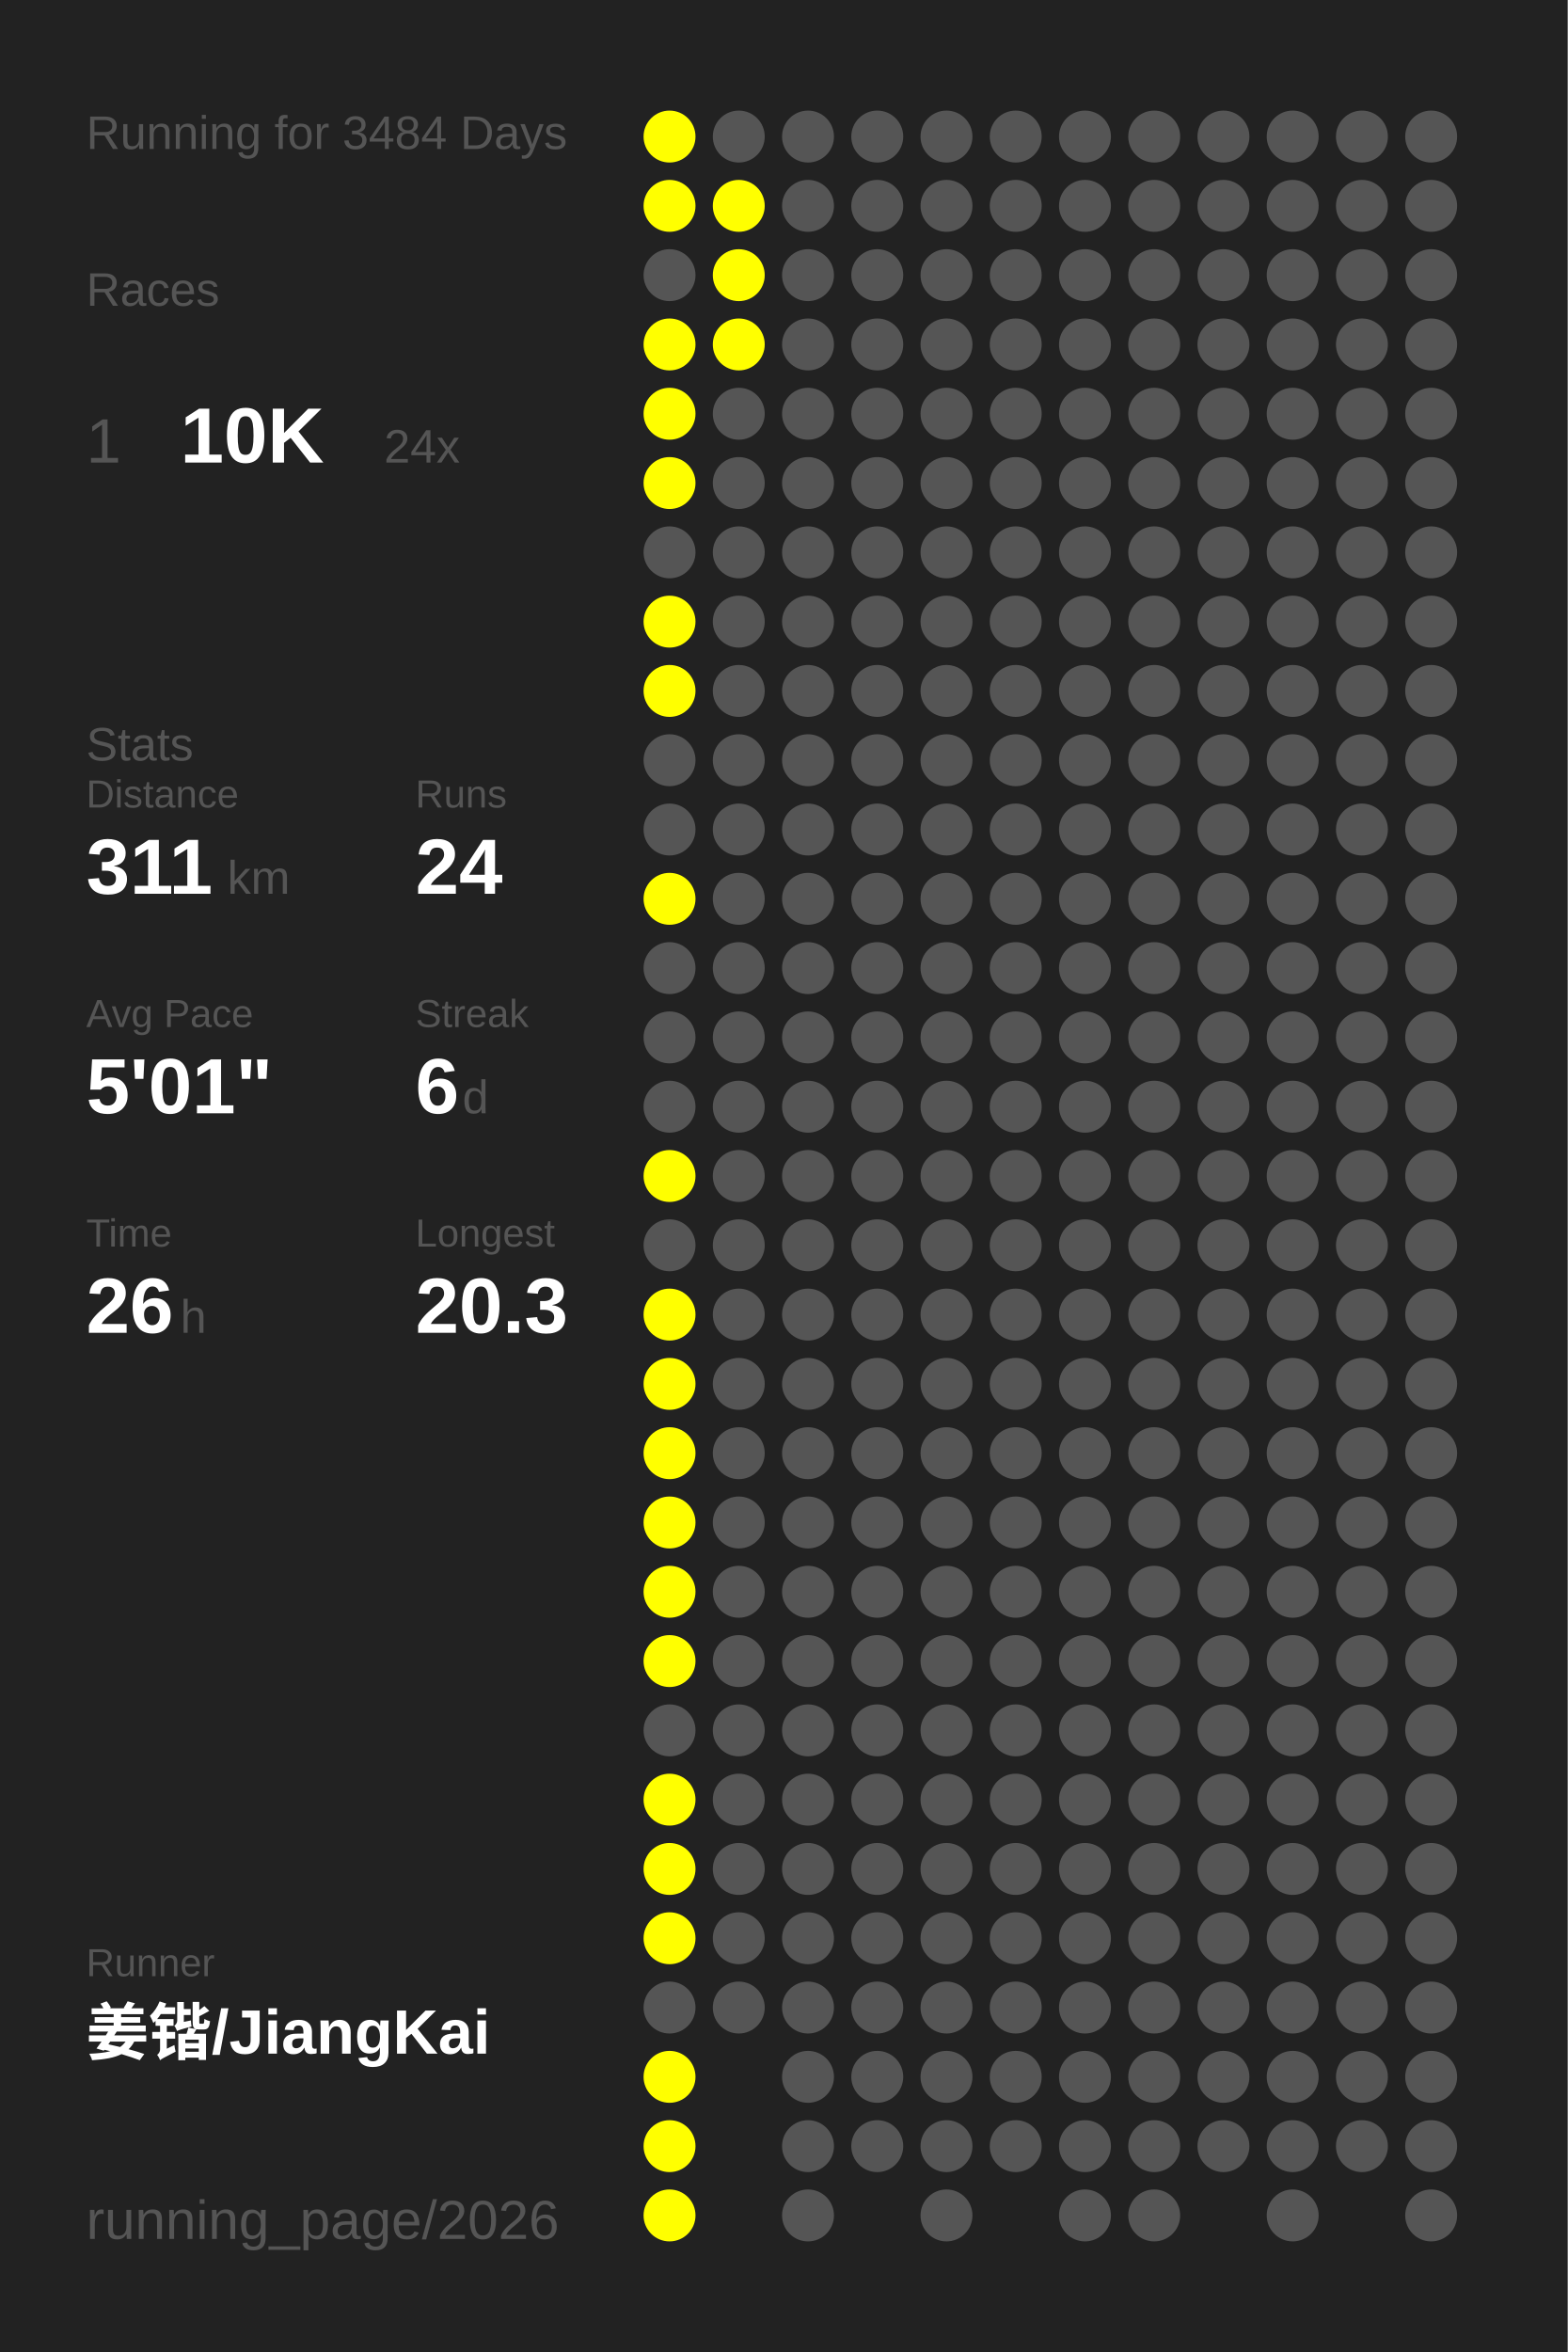
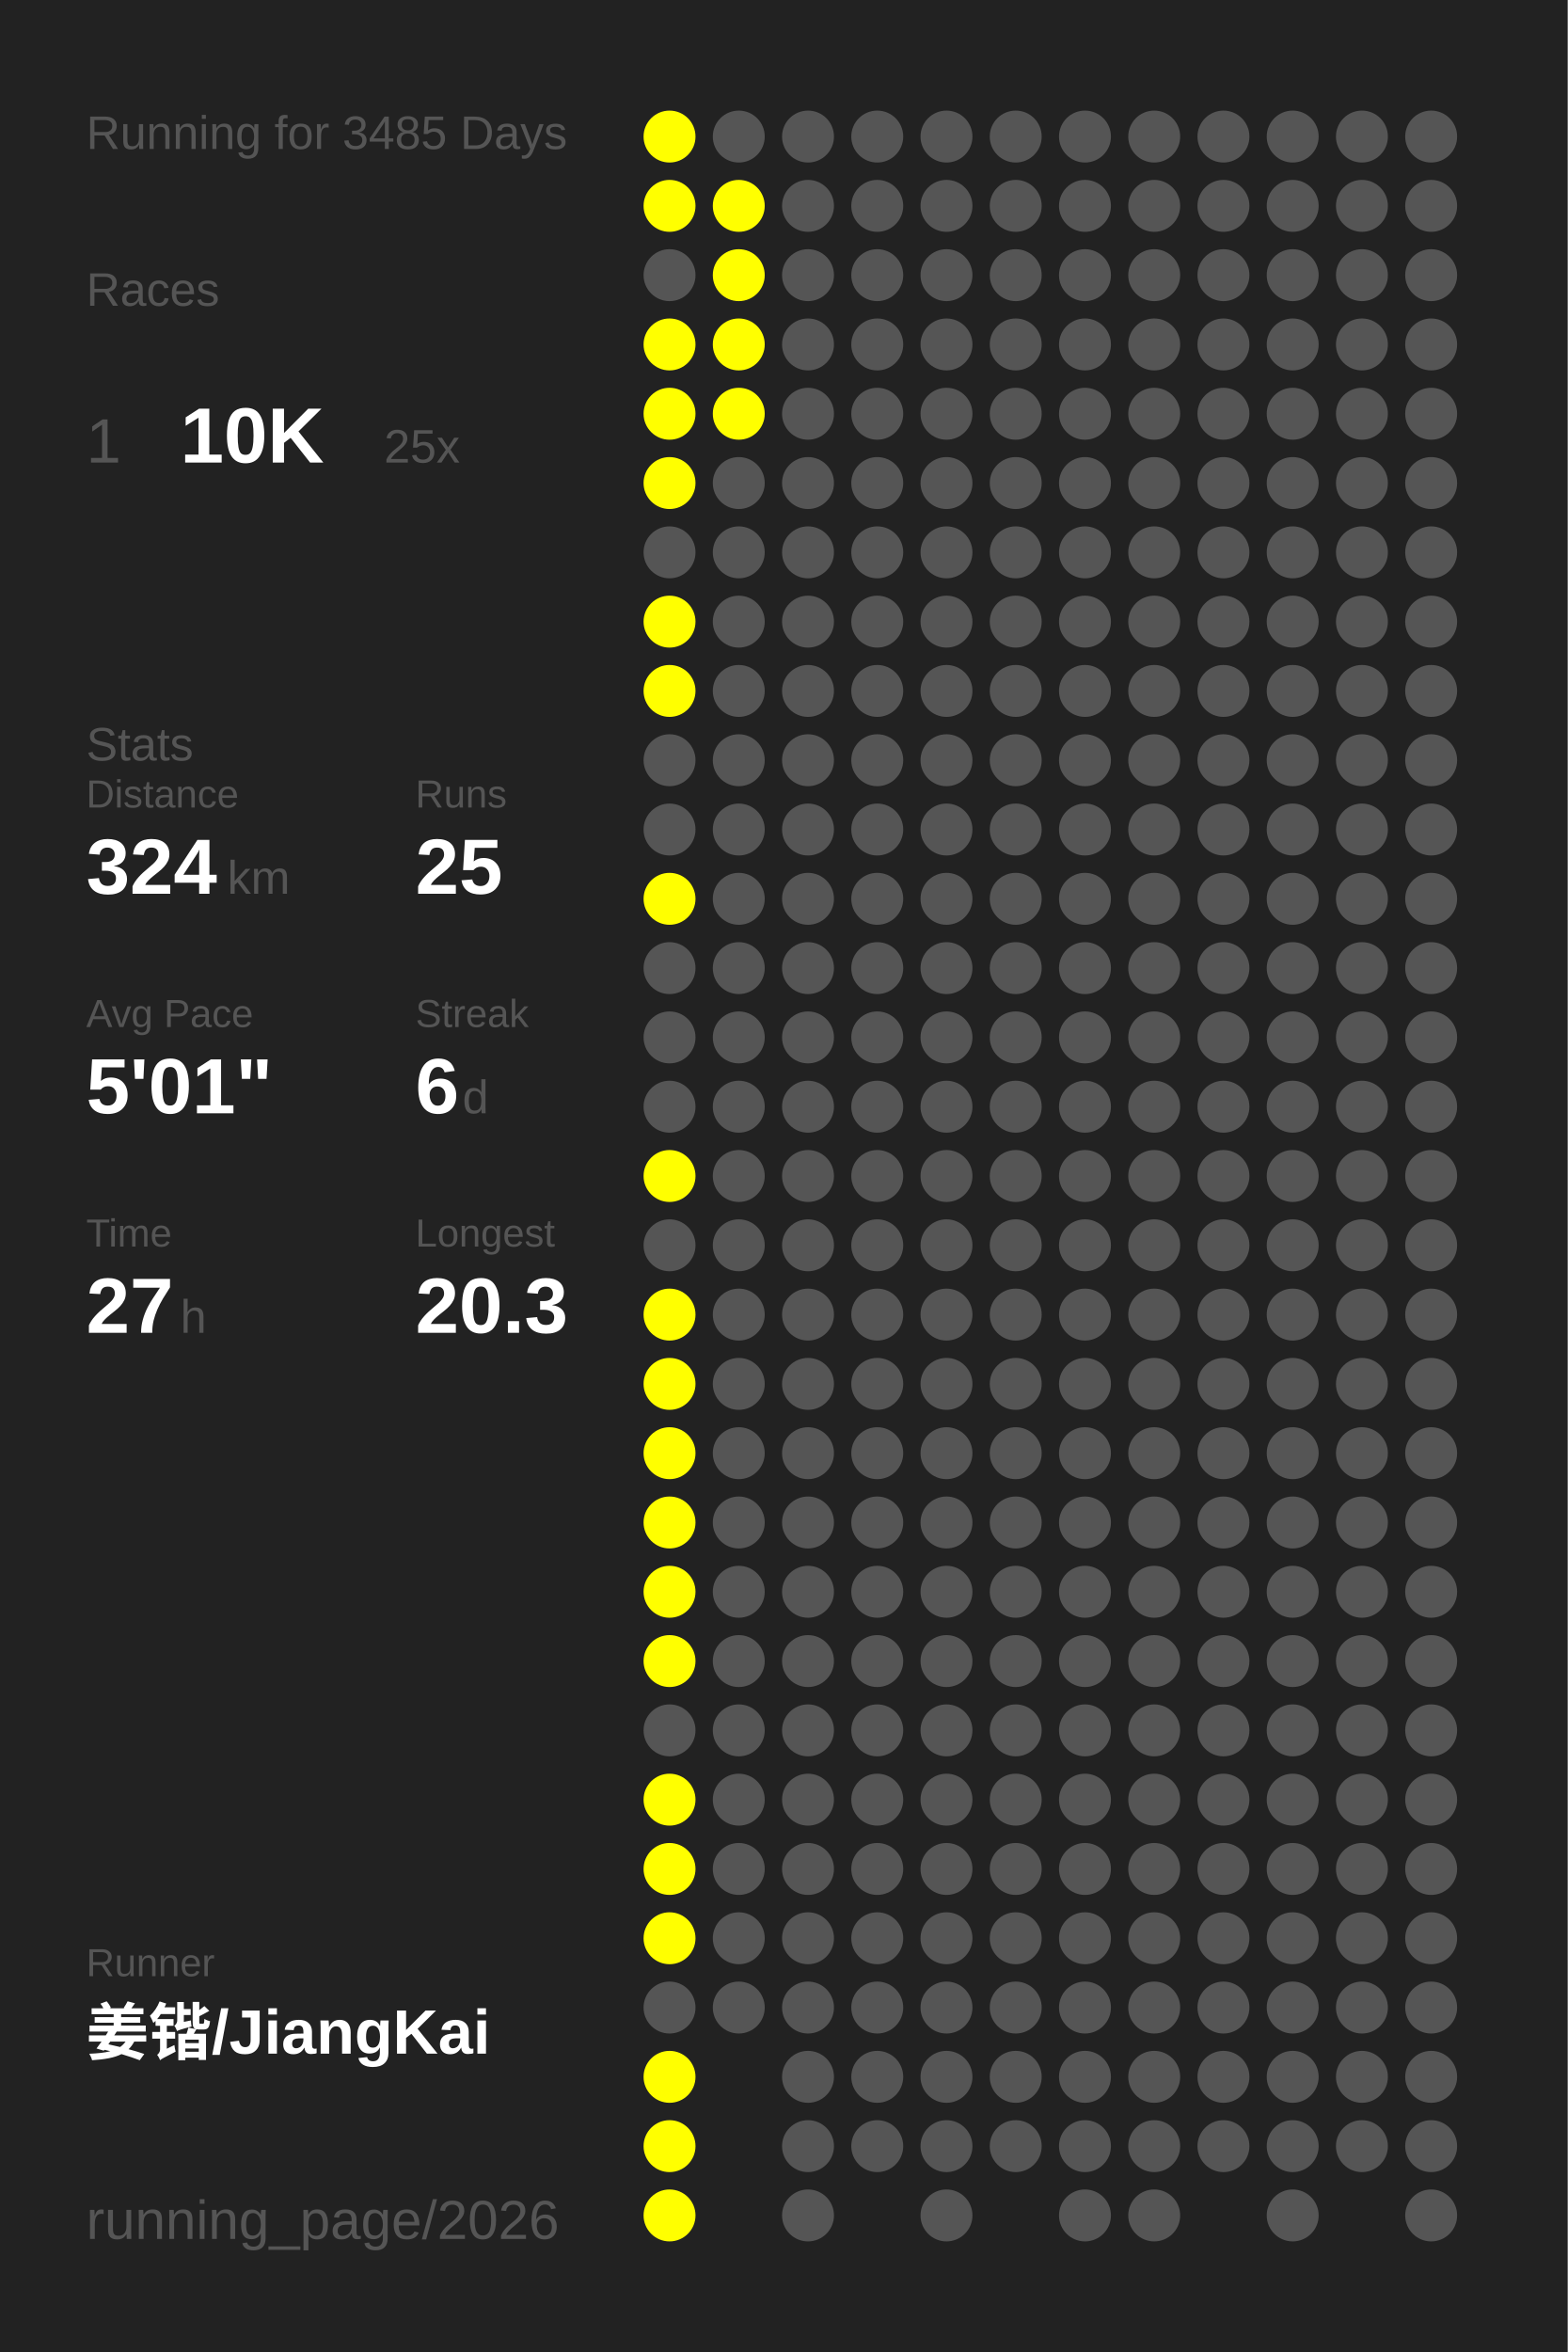
<svg xmlns="http://www.w3.org/2000/svg" baseProfile="full" height="300mm" version="1.1" viewBox="0,0,200,300" width="200mm">
  <defs />
  <rect fill="#222222" height="300" width="200" x="0" y="0" />
-   <text fill="#555555" style="font-size:6px; font-family:Arial;" x="11" y="19">Running for 3484 Days</text>
+   <text fill="#555555" style="font-size:6px; font-family:Arial;" x="11" y="19">Running for 3485 Days</text>
  <text fill="#555555" style="font-size:6px; font-family:Arial;" x="11" y="39">Races</text>
  <text fill="#555555" style="font-size:8px; font-family:Arial;" x="11" y="59">1</text>
  <text fill="#FFFFFF" style="font-size:10px; font-family:Arial; font-weight:bold;" x="23" y="59">10K</text>
-   <text fill="#555555" style="font-size:6px; font-family:Arial;" x="49" y="59">24x</text>
+   <text fill="#555555" style="font-size:6px; font-family:Arial;" x="49" y="59">25x</text>
  <text fill="#555555" style="font-size:6px; font-family:Arial;" x="11" y="97">Stats</text>
  <text fill="#555555" style="font-size:5px; font-family:Arial;" x="11" y="103">Distance</text>
-   <text fill="#FFFFFF" style="font-size:10px; font-family:Arial; font-weight:bold;" x="11" y="114">311</text>
+   <text fill="#FFFFFF" style="font-size:10px; font-family:Arial; font-weight:bold;" x="11" y="114">324</text>
  <text fill="#555555" style="font-size:6px; font-family:Arial;" x="29" y="114">km</text>
  <text fill="#555555" style="font-size:5px; font-family:Arial;" x="53" y="103">Runs</text>
-   <text fill="#FFFFFF" style="font-size:10px; font-family:Arial; font-weight:bold;" x="53" y="114">24</text>
+   <text fill="#FFFFFF" style="font-size:10px; font-family:Arial; font-weight:bold;" x="53" y="114">25</text>
  <text fill="#555555" style="font-size:5px; font-family:Arial;" x="11" y="131">Avg Pace</text>
  <text fill="#FFFFFF" style="font-size:10px; font-family:Arial; font-weight:bold;" x="11" y="142">5'01"</text>
  <text fill="#555555" style="font-size:5px; font-family:Arial;" x="53" y="131">Streak</text>
  <text fill="#FFFFFF" style="font-size:10px; font-family:Arial; font-weight:bold;" x="53" y="142">6</text>
  <text fill="#555555" style="font-size:6px; font-family:Arial;" x="59" y="142">d</text>
  <text fill="#555555" style="font-size:5px; font-family:Arial;" x="11" y="159">Time</text>
-   <text fill="#FFFFFF" style="font-size:10px; font-family:Arial; font-weight:bold;" x="11" y="170">26</text>
+   <text fill="#FFFFFF" style="font-size:10px; font-family:Arial; font-weight:bold;" x="11" y="170">27</text>
  <text fill="#555555" style="font-size:6px; font-family:Arial;" x="23" y="170">h</text>
  <text fill="#555555" style="font-size:5px; font-family:Arial;" x="53" y="159">Longest</text>
  <text fill="#FFFFFF" style="font-size:10px; font-family:Arial; font-weight:bold;" x="53" y="170">20.3</text>
  <text fill="#555555" style="font-size:5px; font-family:Arial;" x="11" y="252.065">Runner</text>
  <text fill="#FFFFFF" style="font-size:8px; font-family:Arial; font-weight:bold;" x="11" y="262.065">姜锴/JiangKai</text>
  <text fill="#555555" style="font-size:7px; font-family:Arial;" x="11" y="285.581">running_page/2026</text>
  <circle cx="85.417" cy="17.419" fill="#FFFF00" r="3.312" />
  <circle cx="85.417" cy="26.258" fill="#FFFF00" r="3.312" />
  <circle cx="85.417" cy="35.097" fill="#555555" r="3.312" />
  <circle cx="85.417" cy="43.935" fill="#FFFF00" r="3.312" />
  <circle cx="85.417" cy="52.774" fill="#FFFF00" r="3.312" />
  <circle cx="85.417" cy="61.613" fill="#FFFF00" r="3.312" />
  <circle cx="85.417" cy="70.452" fill="#555555" r="3.312" />
  <circle cx="85.417" cy="79.29" fill="#FFFF00" r="3.312" />
  <circle cx="85.417" cy="88.129" fill="#FFFF00" r="3.312" />
  <circle cx="85.417" cy="96.968" fill="#555555" r="3.312" />
  <circle cx="85.417" cy="105.806" fill="#555555" r="3.312" />
  <circle cx="85.417" cy="114.645" fill="#FFFF00" r="3.312" />
  <circle cx="85.417" cy="123.484" fill="#555555" r="3.312" />
  <circle cx="85.417" cy="132.323" fill="#555555" r="3.312" />
  <circle cx="85.417" cy="141.161" fill="#555555" r="3.312" />
  <circle cx="85.417" cy="150" fill="#FFFF00" r="3.312" />
  <circle cx="85.417" cy="158.839" fill="#555555" r="3.312" />
  <circle cx="85.417" cy="167.677" fill="#FFFF00" r="3.312" />
  <circle cx="85.417" cy="176.516" fill="#FFFF00" r="3.312" />
  <circle cx="85.417" cy="185.355" fill="#FFFF00" r="3.312" />
  <circle cx="85.417" cy="194.194" fill="#FFFF00" r="3.312" />
  <circle cx="85.417" cy="203.032" fill="#FFFF00" r="3.312" />
  <circle cx="85.417" cy="211.871" fill="#FFFF00" r="3.312" />
  <circle cx="85.417" cy="220.71" fill="#555555" r="3.312" />
  <circle cx="85.417" cy="229.548" fill="#FFFF00" r="3.312" />
  <circle cx="85.417" cy="238.387" fill="#FFFF00" r="3.312" />
  <circle cx="85.417" cy="247.226" fill="#FFFF00" r="3.312" />
  <circle cx="85.417" cy="256.065" fill="#555555" r="3.312" />
  <circle cx="85.417" cy="264.903" fill="#FFFF00" r="3.312" />
  <circle cx="85.417" cy="273.742" fill="#FFFF00" r="3.312" />
  <circle cx="85.417" cy="282.581" fill="#FFFF00" r="3.312" />
  <circle cx="94.25" cy="17.419" fill="#555555" r="3.312" />
  <circle cx="94.25" cy="26.258" fill="#FFFF00" r="3.312" />
  <circle cx="94.25" cy="35.097" fill="#FFFF00" r="3.312" />
  <circle cx="94.25" cy="43.935" fill="#FFFF00" r="3.312" />
-   <circle cx="94.25" cy="52.774" fill="#555555" r="3.312" />
+   <circle cx="94.25" cy="52.774" fill="#FFFF00" r="3.312" />
  <circle cx="94.25" cy="61.613" fill="#555555" r="3.312" />
  <circle cx="94.25" cy="70.452" fill="#555555" r="3.312" />
  <circle cx="94.25" cy="79.29" fill="#555555" r="3.312" />
  <circle cx="94.25" cy="88.129" fill="#555555" r="3.312" />
  <circle cx="94.25" cy="96.968" fill="#555555" r="3.312" />
  <circle cx="94.25" cy="105.806" fill="#555555" r="3.312" />
  <circle cx="94.25" cy="114.645" fill="#555555" r="3.312" />
  <circle cx="94.25" cy="123.484" fill="#555555" r="3.312" />
  <circle cx="94.25" cy="132.323" fill="#555555" r="3.312" />
  <circle cx="94.25" cy="141.161" fill="#555555" r="3.312" />
  <circle cx="94.25" cy="150" fill="#555555" r="3.312" />
  <circle cx="94.25" cy="158.839" fill="#555555" r="3.312" />
  <circle cx="94.25" cy="167.677" fill="#555555" r="3.312" />
  <circle cx="94.25" cy="176.516" fill="#555555" r="3.312" />
  <circle cx="94.25" cy="185.355" fill="#555555" r="3.312" />
  <circle cx="94.25" cy="194.194" fill="#555555" r="3.312" />
  <circle cx="94.25" cy="203.032" fill="#555555" r="3.312" />
  <circle cx="94.25" cy="211.871" fill="#555555" r="3.312" />
  <circle cx="94.25" cy="220.71" fill="#555555" r="3.312" />
  <circle cx="94.25" cy="229.548" fill="#555555" r="3.312" />
  <circle cx="94.25" cy="238.387" fill="#555555" r="3.312" />
  <circle cx="94.25" cy="247.226" fill="#555555" r="3.312" />
  <circle cx="94.25" cy="256.065" fill="#555555" r="3.312" />
  <circle cx="103.083" cy="17.419" fill="#555555" r="3.312" />
  <circle cx="103.083" cy="26.258" fill="#555555" r="3.312" />
  <circle cx="103.083" cy="35.097" fill="#555555" r="3.312" />
  <circle cx="103.083" cy="43.935" fill="#555555" r="3.312" />
  <circle cx="103.083" cy="52.774" fill="#555555" r="3.312" />
  <circle cx="103.083" cy="61.613" fill="#555555" r="3.312" />
  <circle cx="103.083" cy="70.452" fill="#555555" r="3.312" />
  <circle cx="103.083" cy="79.29" fill="#555555" r="3.312" />
  <circle cx="103.083" cy="88.129" fill="#555555" r="3.312" />
  <circle cx="103.083" cy="96.968" fill="#555555" r="3.312" />
  <circle cx="103.083" cy="105.806" fill="#555555" r="3.312" />
  <circle cx="103.083" cy="114.645" fill="#555555" r="3.312" />
  <circle cx="103.083" cy="123.484" fill="#555555" r="3.312" />
  <circle cx="103.083" cy="132.323" fill="#555555" r="3.312" />
  <circle cx="103.083" cy="141.161" fill="#555555" r="3.312" />
  <circle cx="103.083" cy="150" fill="#555555" r="3.312" />
  <circle cx="103.083" cy="158.839" fill="#555555" r="3.312" />
  <circle cx="103.083" cy="167.677" fill="#555555" r="3.312" />
  <circle cx="103.083" cy="176.516" fill="#555555" r="3.312" />
  <circle cx="103.083" cy="185.355" fill="#555555" r="3.312" />
  <circle cx="103.083" cy="194.194" fill="#555555" r="3.312" />
  <circle cx="103.083" cy="203.032" fill="#555555" r="3.312" />
  <circle cx="103.083" cy="211.871" fill="#555555" r="3.312" />
  <circle cx="103.083" cy="220.71" fill="#555555" r="3.312" />
  <circle cx="103.083" cy="229.548" fill="#555555" r="3.312" />
  <circle cx="103.083" cy="238.387" fill="#555555" r="3.312" />
  <circle cx="103.083" cy="247.226" fill="#555555" r="3.312" />
  <circle cx="103.083" cy="256.065" fill="#555555" r="3.312" />
  <circle cx="103.083" cy="264.903" fill="#555555" r="3.312" />
  <circle cx="103.083" cy="273.742" fill="#555555" r="3.312" />
  <circle cx="103.083" cy="282.581" fill="#555555" r="3.312" />
  <circle cx="111.917" cy="17.419" fill="#555555" r="3.312" />
  <circle cx="111.917" cy="26.258" fill="#555555" r="3.312" />
  <circle cx="111.917" cy="35.097" fill="#555555" r="3.312" />
  <circle cx="111.917" cy="43.935" fill="#555555" r="3.312" />
  <circle cx="111.917" cy="52.774" fill="#555555" r="3.312" />
  <circle cx="111.917" cy="61.613" fill="#555555" r="3.312" />
  <circle cx="111.917" cy="70.452" fill="#555555" r="3.312" />
  <circle cx="111.917" cy="79.29" fill="#555555" r="3.312" />
  <circle cx="111.917" cy="88.129" fill="#555555" r="3.312" />
  <circle cx="111.917" cy="96.968" fill="#555555" r="3.312" />
  <circle cx="111.917" cy="105.806" fill="#555555" r="3.312" />
  <circle cx="111.917" cy="114.645" fill="#555555" r="3.312" />
  <circle cx="111.917" cy="123.484" fill="#555555" r="3.312" />
  <circle cx="111.917" cy="132.323" fill="#555555" r="3.312" />
  <circle cx="111.917" cy="141.161" fill="#555555" r="3.312" />
  <circle cx="111.917" cy="150" fill="#555555" r="3.312" />
  <circle cx="111.917" cy="158.839" fill="#555555" r="3.312" />
  <circle cx="111.917" cy="167.677" fill="#555555" r="3.312" />
  <circle cx="111.917" cy="176.516" fill="#555555" r="3.312" />
  <circle cx="111.917" cy="185.355" fill="#555555" r="3.312" />
  <circle cx="111.917" cy="194.194" fill="#555555" r="3.312" />
  <circle cx="111.917" cy="203.032" fill="#555555" r="3.312" />
  <circle cx="111.917" cy="211.871" fill="#555555" r="3.312" />
  <circle cx="111.917" cy="220.71" fill="#555555" r="3.312" />
  <circle cx="111.917" cy="229.548" fill="#555555" r="3.312" />
  <circle cx="111.917" cy="238.387" fill="#555555" r="3.312" />
  <circle cx="111.917" cy="247.226" fill="#555555" r="3.312" />
  <circle cx="111.917" cy="256.065" fill="#555555" r="3.312" />
  <circle cx="111.917" cy="264.903" fill="#555555" r="3.312" />
  <circle cx="111.917" cy="273.742" fill="#555555" r="3.312" />
  <circle cx="120.75" cy="17.419" fill="#555555" r="3.312" />
  <circle cx="120.75" cy="26.258" fill="#555555" r="3.312" />
  <circle cx="120.75" cy="35.097" fill="#555555" r="3.312" />
  <circle cx="120.75" cy="43.935" fill="#555555" r="3.312" />
  <circle cx="120.75" cy="52.774" fill="#555555" r="3.312" />
  <circle cx="120.75" cy="61.613" fill="#555555" r="3.312" />
  <circle cx="120.75" cy="70.452" fill="#555555" r="3.312" />
  <circle cx="120.75" cy="79.29" fill="#555555" r="3.312" />
  <circle cx="120.75" cy="88.129" fill="#555555" r="3.312" />
  <circle cx="120.75" cy="96.968" fill="#555555" r="3.312" />
  <circle cx="120.75" cy="105.806" fill="#555555" r="3.312" />
  <circle cx="120.75" cy="114.645" fill="#555555" r="3.312" />
  <circle cx="120.75" cy="123.484" fill="#555555" r="3.312" />
  <circle cx="120.75" cy="132.323" fill="#555555" r="3.312" />
  <circle cx="120.75" cy="141.161" fill="#555555" r="3.312" />
  <circle cx="120.75" cy="150" fill="#555555" r="3.312" />
  <circle cx="120.75" cy="158.839" fill="#555555" r="3.312" />
  <circle cx="120.75" cy="167.677" fill="#555555" r="3.312" />
  <circle cx="120.75" cy="176.516" fill="#555555" r="3.312" />
  <circle cx="120.75" cy="185.355" fill="#555555" r="3.312" />
  <circle cx="120.75" cy="194.194" fill="#555555" r="3.312" />
  <circle cx="120.75" cy="203.032" fill="#555555" r="3.312" />
  <circle cx="120.75" cy="211.871" fill="#555555" r="3.312" />
  <circle cx="120.75" cy="220.71" fill="#555555" r="3.312" />
  <circle cx="120.75" cy="229.548" fill="#555555" r="3.312" />
  <circle cx="120.75" cy="238.387" fill="#555555" r="3.312" />
  <circle cx="120.75" cy="247.226" fill="#555555" r="3.312" />
  <circle cx="120.75" cy="256.065" fill="#555555" r="3.312" />
  <circle cx="120.75" cy="264.903" fill="#555555" r="3.312" />
  <circle cx="120.75" cy="273.742" fill="#555555" r="3.312" />
  <circle cx="120.75" cy="282.581" fill="#555555" r="3.312" />
  <circle cx="129.583" cy="17.419" fill="#555555" r="3.312" />
  <circle cx="129.583" cy="26.258" fill="#555555" r="3.312" />
  <circle cx="129.583" cy="35.097" fill="#555555" r="3.312" />
  <circle cx="129.583" cy="43.935" fill="#555555" r="3.312" />
  <circle cx="129.583" cy="52.774" fill="#555555" r="3.312" />
  <circle cx="129.583" cy="61.613" fill="#555555" r="3.312" />
  <circle cx="129.583" cy="70.452" fill="#555555" r="3.312" />
  <circle cx="129.583" cy="79.29" fill="#555555" r="3.312" />
  <circle cx="129.583" cy="88.129" fill="#555555" r="3.312" />
  <circle cx="129.583" cy="96.968" fill="#555555" r="3.312" />
  <circle cx="129.583" cy="105.806" fill="#555555" r="3.312" />
  <circle cx="129.583" cy="114.645" fill="#555555" r="3.312" />
  <circle cx="129.583" cy="123.484" fill="#555555" r="3.312" />
  <circle cx="129.583" cy="132.323" fill="#555555" r="3.312" />
  <circle cx="129.583" cy="141.161" fill="#555555" r="3.312" />
  <circle cx="129.583" cy="150" fill="#555555" r="3.312" />
  <circle cx="129.583" cy="158.839" fill="#555555" r="3.312" />
  <circle cx="129.583" cy="167.677" fill="#555555" r="3.312" />
  <circle cx="129.583" cy="176.516" fill="#555555" r="3.312" />
  <circle cx="129.583" cy="185.355" fill="#555555" r="3.312" />
  <circle cx="129.583" cy="194.194" fill="#555555" r="3.312" />
  <circle cx="129.583" cy="203.032" fill="#555555" r="3.312" />
  <circle cx="129.583" cy="211.871" fill="#555555" r="3.312" />
  <circle cx="129.583" cy="220.71" fill="#555555" r="3.312" />
  <circle cx="129.583" cy="229.548" fill="#555555" r="3.312" />
  <circle cx="129.583" cy="238.387" fill="#555555" r="3.312" />
  <circle cx="129.583" cy="247.226" fill="#555555" r="3.312" />
  <circle cx="129.583" cy="256.065" fill="#555555" r="3.312" />
  <circle cx="129.583" cy="264.903" fill="#555555" r="3.312" />
  <circle cx="129.583" cy="273.742" fill="#555555" r="3.312" />
  <circle cx="138.417" cy="17.419" fill="#555555" r="3.312" />
  <circle cx="138.417" cy="26.258" fill="#555555" r="3.312" />
  <circle cx="138.417" cy="35.097" fill="#555555" r="3.312" />
  <circle cx="138.417" cy="43.935" fill="#555555" r="3.312" />
  <circle cx="138.417" cy="52.774" fill="#555555" r="3.312" />
  <circle cx="138.417" cy="61.613" fill="#555555" r="3.312" />
  <circle cx="138.417" cy="70.452" fill="#555555" r="3.312" />
  <circle cx="138.417" cy="79.29" fill="#555555" r="3.312" />
  <circle cx="138.417" cy="88.129" fill="#555555" r="3.312" />
  <circle cx="138.417" cy="96.968" fill="#555555" r="3.312" />
  <circle cx="138.417" cy="105.806" fill="#555555" r="3.312" />
  <circle cx="138.417" cy="114.645" fill="#555555" r="3.312" />
  <circle cx="138.417" cy="123.484" fill="#555555" r="3.312" />
  <circle cx="138.417" cy="132.323" fill="#555555" r="3.312" />
  <circle cx="138.417" cy="141.161" fill="#555555" r="3.312" />
  <circle cx="138.417" cy="150" fill="#555555" r="3.312" />
  <circle cx="138.417" cy="158.839" fill="#555555" r="3.312" />
  <circle cx="138.417" cy="167.677" fill="#555555" r="3.312" />
  <circle cx="138.417" cy="176.516" fill="#555555" r="3.312" />
  <circle cx="138.417" cy="185.355" fill="#555555" r="3.312" />
  <circle cx="138.417" cy="194.194" fill="#555555" r="3.312" />
  <circle cx="138.417" cy="203.032" fill="#555555" r="3.312" />
  <circle cx="138.417" cy="211.871" fill="#555555" r="3.312" />
  <circle cx="138.417" cy="220.71" fill="#555555" r="3.312" />
  <circle cx="138.417" cy="229.548" fill="#555555" r="3.312" />
  <circle cx="138.417" cy="238.387" fill="#555555" r="3.312" />
  <circle cx="138.417" cy="247.226" fill="#555555" r="3.312" />
  <circle cx="138.417" cy="256.065" fill="#555555" r="3.312" />
  <circle cx="138.417" cy="264.903" fill="#555555" r="3.312" />
  <circle cx="138.417" cy="273.742" fill="#555555" r="3.312" />
  <circle cx="138.417" cy="282.581" fill="#555555" r="3.312" />
  <circle cx="147.25" cy="17.419" fill="#555555" r="3.312" />
  <circle cx="147.25" cy="26.258" fill="#555555" r="3.312" />
  <circle cx="147.25" cy="35.097" fill="#555555" r="3.312" />
  <circle cx="147.25" cy="43.935" fill="#555555" r="3.312" />
  <circle cx="147.25" cy="52.774" fill="#555555" r="3.312" />
  <circle cx="147.25" cy="61.613" fill="#555555" r="3.312" />
  <circle cx="147.25" cy="70.452" fill="#555555" r="3.312" />
  <circle cx="147.25" cy="79.29" fill="#555555" r="3.312" />
  <circle cx="147.25" cy="88.129" fill="#555555" r="3.312" />
  <circle cx="147.25" cy="96.968" fill="#555555" r="3.312" />
  <circle cx="147.25" cy="105.806" fill="#555555" r="3.312" />
  <circle cx="147.25" cy="114.645" fill="#555555" r="3.312" />
  <circle cx="147.25" cy="123.484" fill="#555555" r="3.312" />
  <circle cx="147.25" cy="132.323" fill="#555555" r="3.312" />
  <circle cx="147.25" cy="141.161" fill="#555555" r="3.312" />
  <circle cx="147.25" cy="150" fill="#555555" r="3.312" />
  <circle cx="147.25" cy="158.839" fill="#555555" r="3.312" />
  <circle cx="147.25" cy="167.677" fill="#555555" r="3.312" />
  <circle cx="147.25" cy="176.516" fill="#555555" r="3.312" />
  <circle cx="147.25" cy="185.355" fill="#555555" r="3.312" />
  <circle cx="147.25" cy="194.194" fill="#555555" r="3.312" />
  <circle cx="147.25" cy="203.032" fill="#555555" r="3.312" />
  <circle cx="147.25" cy="211.871" fill="#555555" r="3.312" />
  <circle cx="147.25" cy="220.71" fill="#555555" r="3.312" />
  <circle cx="147.25" cy="229.548" fill="#555555" r="3.312" />
  <circle cx="147.25" cy="238.387" fill="#555555" r="3.312" />
  <circle cx="147.25" cy="247.226" fill="#555555" r="3.312" />
  <circle cx="147.25" cy="256.065" fill="#555555" r="3.312" />
  <circle cx="147.25" cy="264.903" fill="#555555" r="3.312" />
  <circle cx="147.25" cy="273.742" fill="#555555" r="3.312" />
  <circle cx="147.25" cy="282.581" fill="#555555" r="3.312" />
  <circle cx="156.083" cy="17.419" fill="#555555" r="3.312" />
  <circle cx="156.083" cy="26.258" fill="#555555" r="3.312" />
  <circle cx="156.083" cy="35.097" fill="#555555" r="3.312" />
  <circle cx="156.083" cy="43.935" fill="#555555" r="3.312" />
  <circle cx="156.083" cy="52.774" fill="#555555" r="3.312" />
  <circle cx="156.083" cy="61.613" fill="#555555" r="3.312" />
  <circle cx="156.083" cy="70.452" fill="#555555" r="3.312" />
  <circle cx="156.083" cy="79.29" fill="#555555" r="3.312" />
  <circle cx="156.083" cy="88.129" fill="#555555" r="3.312" />
  <circle cx="156.083" cy="96.968" fill="#555555" r="3.312" />
  <circle cx="156.083" cy="105.806" fill="#555555" r="3.312" />
  <circle cx="156.083" cy="114.645" fill="#555555" r="3.312" />
  <circle cx="156.083" cy="123.484" fill="#555555" r="3.312" />
  <circle cx="156.083" cy="132.323" fill="#555555" r="3.312" />
  <circle cx="156.083" cy="141.161" fill="#555555" r="3.312" />
  <circle cx="156.083" cy="150" fill="#555555" r="3.312" />
  <circle cx="156.083" cy="158.839" fill="#555555" r="3.312" />
  <circle cx="156.083" cy="167.677" fill="#555555" r="3.312" />
  <circle cx="156.083" cy="176.516" fill="#555555" r="3.312" />
  <circle cx="156.083" cy="185.355" fill="#555555" r="3.312" />
  <circle cx="156.083" cy="194.194" fill="#555555" r="3.312" />
  <circle cx="156.083" cy="203.032" fill="#555555" r="3.312" />
  <circle cx="156.083" cy="211.871" fill="#555555" r="3.312" />
  <circle cx="156.083" cy="220.71" fill="#555555" r="3.312" />
  <circle cx="156.083" cy="229.548" fill="#555555" r="3.312" />
  <circle cx="156.083" cy="238.387" fill="#555555" r="3.312" />
  <circle cx="156.083" cy="247.226" fill="#555555" r="3.312" />
  <circle cx="156.083" cy="256.065" fill="#555555" r="3.312" />
  <circle cx="156.083" cy="264.903" fill="#555555" r="3.312" />
  <circle cx="156.083" cy="273.742" fill="#555555" r="3.312" />
  <circle cx="164.917" cy="17.419" fill="#555555" r="3.312" />
  <circle cx="164.917" cy="26.258" fill="#555555" r="3.312" />
  <circle cx="164.917" cy="35.097" fill="#555555" r="3.312" />
  <circle cx="164.917" cy="43.935" fill="#555555" r="3.312" />
  <circle cx="164.917" cy="52.774" fill="#555555" r="3.312" />
  <circle cx="164.917" cy="61.613" fill="#555555" r="3.312" />
  <circle cx="164.917" cy="70.452" fill="#555555" r="3.312" />
  <circle cx="164.917" cy="79.29" fill="#555555" r="3.312" />
  <circle cx="164.917" cy="88.129" fill="#555555" r="3.312" />
  <circle cx="164.917" cy="96.968" fill="#555555" r="3.312" />
  <circle cx="164.917" cy="105.806" fill="#555555" r="3.312" />
  <circle cx="164.917" cy="114.645" fill="#555555" r="3.312" />
  <circle cx="164.917" cy="123.484" fill="#555555" r="3.312" />
  <circle cx="164.917" cy="132.323" fill="#555555" r="3.312" />
  <circle cx="164.917" cy="141.161" fill="#555555" r="3.312" />
  <circle cx="164.917" cy="150" fill="#555555" r="3.312" />
  <circle cx="164.917" cy="158.839" fill="#555555" r="3.312" />
  <circle cx="164.917" cy="167.677" fill="#555555" r="3.312" />
  <circle cx="164.917" cy="176.516" fill="#555555" r="3.312" />
  <circle cx="164.917" cy="185.355" fill="#555555" r="3.312" />
  <circle cx="164.917" cy="194.194" fill="#555555" r="3.312" />
  <circle cx="164.917" cy="203.032" fill="#555555" r="3.312" />
  <circle cx="164.917" cy="211.871" fill="#555555" r="3.312" />
  <circle cx="164.917" cy="220.71" fill="#555555" r="3.312" />
  <circle cx="164.917" cy="229.548" fill="#555555" r="3.312" />
  <circle cx="164.917" cy="238.387" fill="#555555" r="3.312" />
  <circle cx="164.917" cy="247.226" fill="#555555" r="3.312" />
  <circle cx="164.917" cy="256.065" fill="#555555" r="3.312" />
  <circle cx="164.917" cy="264.903" fill="#555555" r="3.312" />
  <circle cx="164.917" cy="273.742" fill="#555555" r="3.312" />
  <circle cx="164.917" cy="282.581" fill="#555555" r="3.312" />
  <circle cx="173.75" cy="17.419" fill="#555555" r="3.312" />
  <circle cx="173.75" cy="26.258" fill="#555555" r="3.312" />
  <circle cx="173.75" cy="35.097" fill="#555555" r="3.312" />
  <circle cx="173.75" cy="43.935" fill="#555555" r="3.312" />
  <circle cx="173.75" cy="52.774" fill="#555555" r="3.312" />
  <circle cx="173.75" cy="61.613" fill="#555555" r="3.312" />
  <circle cx="173.75" cy="70.452" fill="#555555" r="3.312" />
  <circle cx="173.75" cy="79.29" fill="#555555" r="3.312" />
  <circle cx="173.75" cy="88.129" fill="#555555" r="3.312" />
  <circle cx="173.75" cy="96.968" fill="#555555" r="3.312" />
  <circle cx="173.75" cy="105.806" fill="#555555" r="3.312" />
  <circle cx="173.75" cy="114.645" fill="#555555" r="3.312" />
  <circle cx="173.75" cy="123.484" fill="#555555" r="3.312" />
  <circle cx="173.75" cy="132.323" fill="#555555" r="3.312" />
  <circle cx="173.75" cy="141.161" fill="#555555" r="3.312" />
  <circle cx="173.75" cy="150" fill="#555555" r="3.312" />
  <circle cx="173.75" cy="158.839" fill="#555555" r="3.312" />
  <circle cx="173.75" cy="167.677" fill="#555555" r="3.312" />
  <circle cx="173.75" cy="176.516" fill="#555555" r="3.312" />
  <circle cx="173.75" cy="185.355" fill="#555555" r="3.312" />
  <circle cx="173.75" cy="194.194" fill="#555555" r="3.312" />
  <circle cx="173.75" cy="203.032" fill="#555555" r="3.312" />
  <circle cx="173.75" cy="211.871" fill="#555555" r="3.312" />
  <circle cx="173.75" cy="220.71" fill="#555555" r="3.312" />
  <circle cx="173.75" cy="229.548" fill="#555555" r="3.312" />
  <circle cx="173.75" cy="238.387" fill="#555555" r="3.312" />
  <circle cx="173.75" cy="247.226" fill="#555555" r="3.312" />
  <circle cx="173.75" cy="256.065" fill="#555555" r="3.312" />
  <circle cx="173.75" cy="264.903" fill="#555555" r="3.312" />
  <circle cx="173.75" cy="273.742" fill="#555555" r="3.312" />
  <circle cx="182.583" cy="17.419" fill="#555555" r="3.312" />
  <circle cx="182.583" cy="26.258" fill="#555555" r="3.312" />
  <circle cx="182.583" cy="35.097" fill="#555555" r="3.312" />
  <circle cx="182.583" cy="43.935" fill="#555555" r="3.312" />
  <circle cx="182.583" cy="52.774" fill="#555555" r="3.312" />
  <circle cx="182.583" cy="61.613" fill="#555555" r="3.312" />
  <circle cx="182.583" cy="70.452" fill="#555555" r="3.312" />
  <circle cx="182.583" cy="79.29" fill="#555555" r="3.312" />
  <circle cx="182.583" cy="88.129" fill="#555555" r="3.312" />
  <circle cx="182.583" cy="96.968" fill="#555555" r="3.312" />
  <circle cx="182.583" cy="105.806" fill="#555555" r="3.312" />
  <circle cx="182.583" cy="114.645" fill="#555555" r="3.312" />
  <circle cx="182.583" cy="123.484" fill="#555555" r="3.312" />
  <circle cx="182.583" cy="132.323" fill="#555555" r="3.312" />
  <circle cx="182.583" cy="141.161" fill="#555555" r="3.312" />
  <circle cx="182.583" cy="150" fill="#555555" r="3.312" />
  <circle cx="182.583" cy="158.839" fill="#555555" r="3.312" />
  <circle cx="182.583" cy="167.677" fill="#555555" r="3.312" />
  <circle cx="182.583" cy="176.516" fill="#555555" r="3.312" />
  <circle cx="182.583" cy="185.355" fill="#555555" r="3.312" />
  <circle cx="182.583" cy="194.194" fill="#555555" r="3.312" />
  <circle cx="182.583" cy="203.032" fill="#555555" r="3.312" />
  <circle cx="182.583" cy="211.871" fill="#555555" r="3.312" />
  <circle cx="182.583" cy="220.71" fill="#555555" r="3.312" />
  <circle cx="182.583" cy="229.548" fill="#555555" r="3.312" />
  <circle cx="182.583" cy="238.387" fill="#555555" r="3.312" />
  <circle cx="182.583" cy="247.226" fill="#555555" r="3.312" />
  <circle cx="182.583" cy="256.065" fill="#555555" r="3.312" />
  <circle cx="182.583" cy="264.903" fill="#555555" r="3.312" />
  <circle cx="182.583" cy="273.742" fill="#555555" r="3.312" />
  <circle cx="182.583" cy="282.581" fill="#555555" r="3.312" />
</svg>
